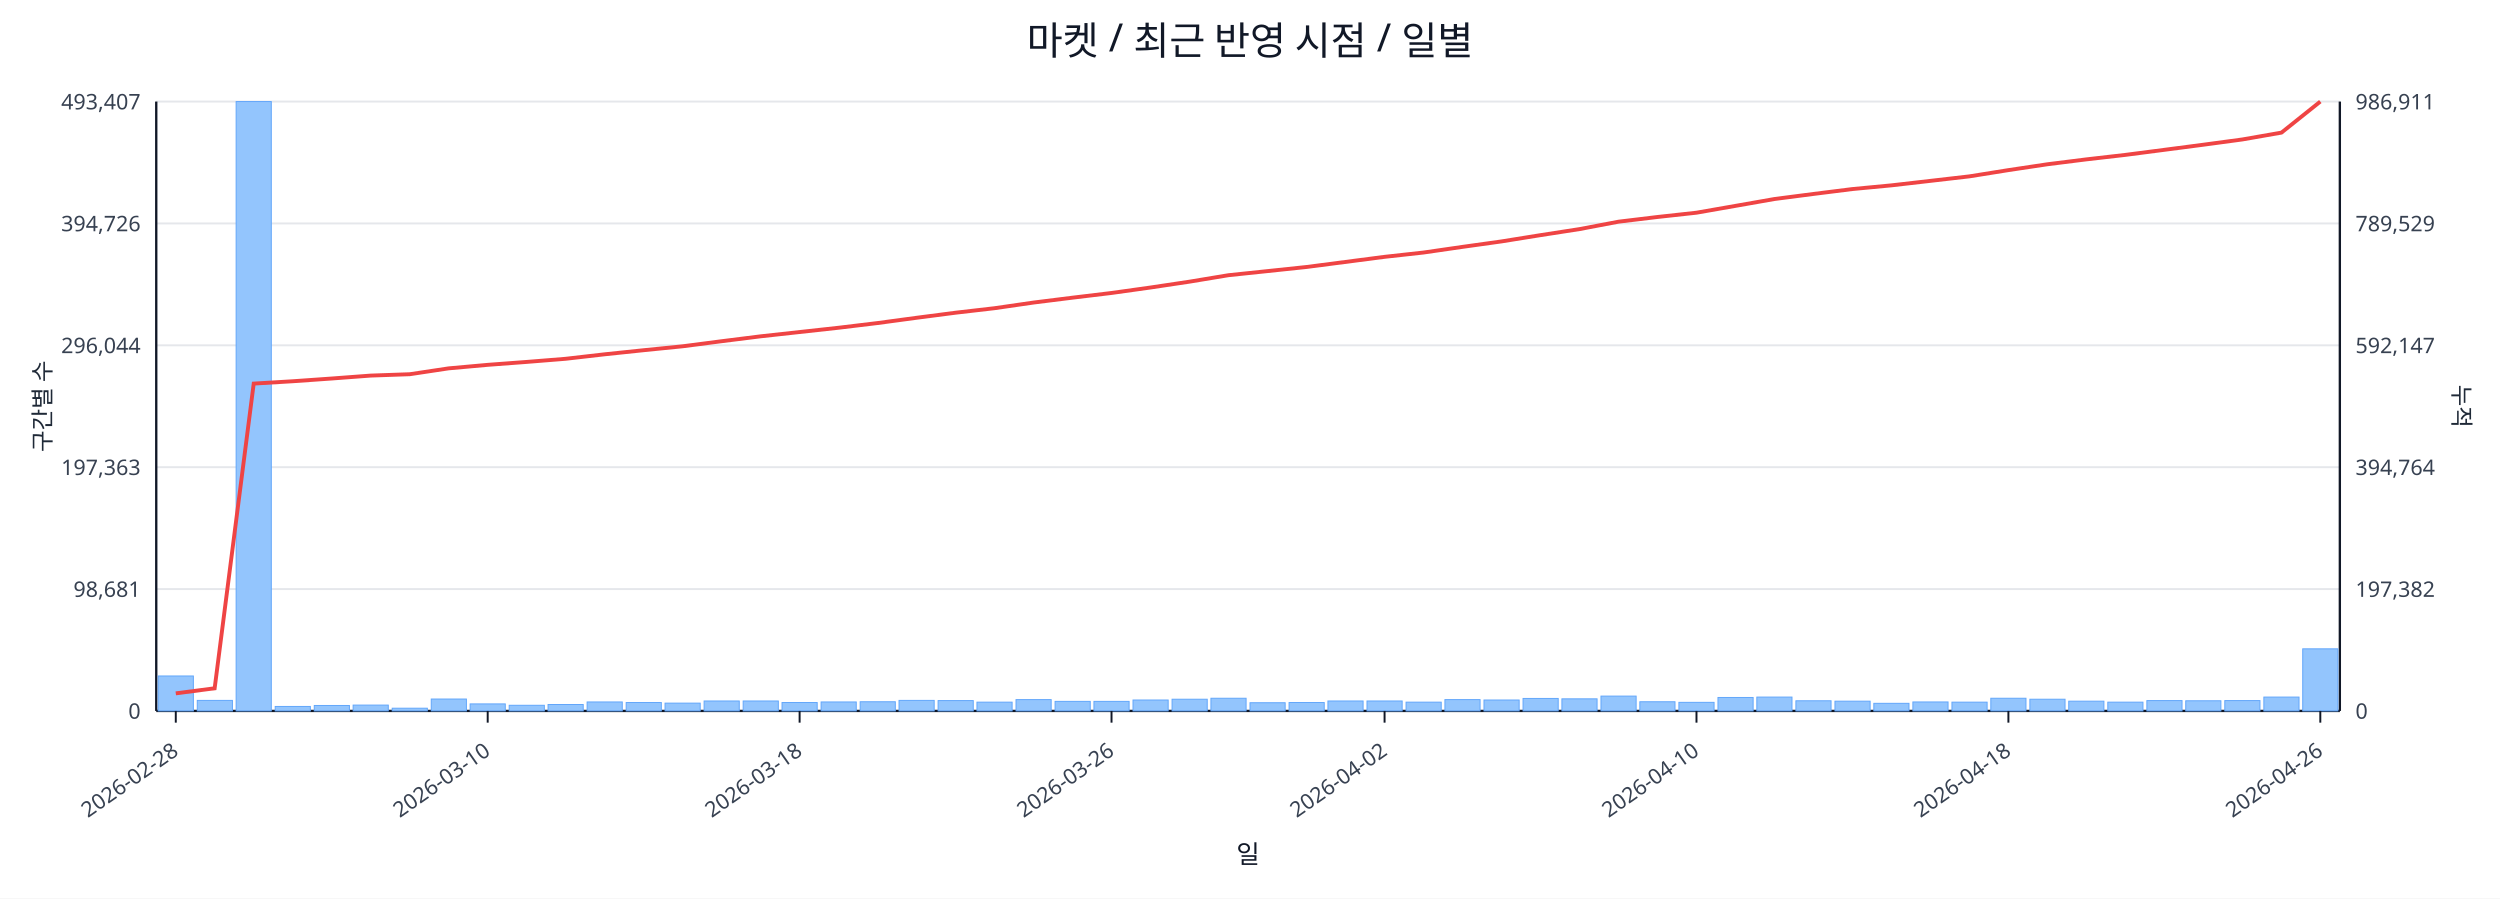
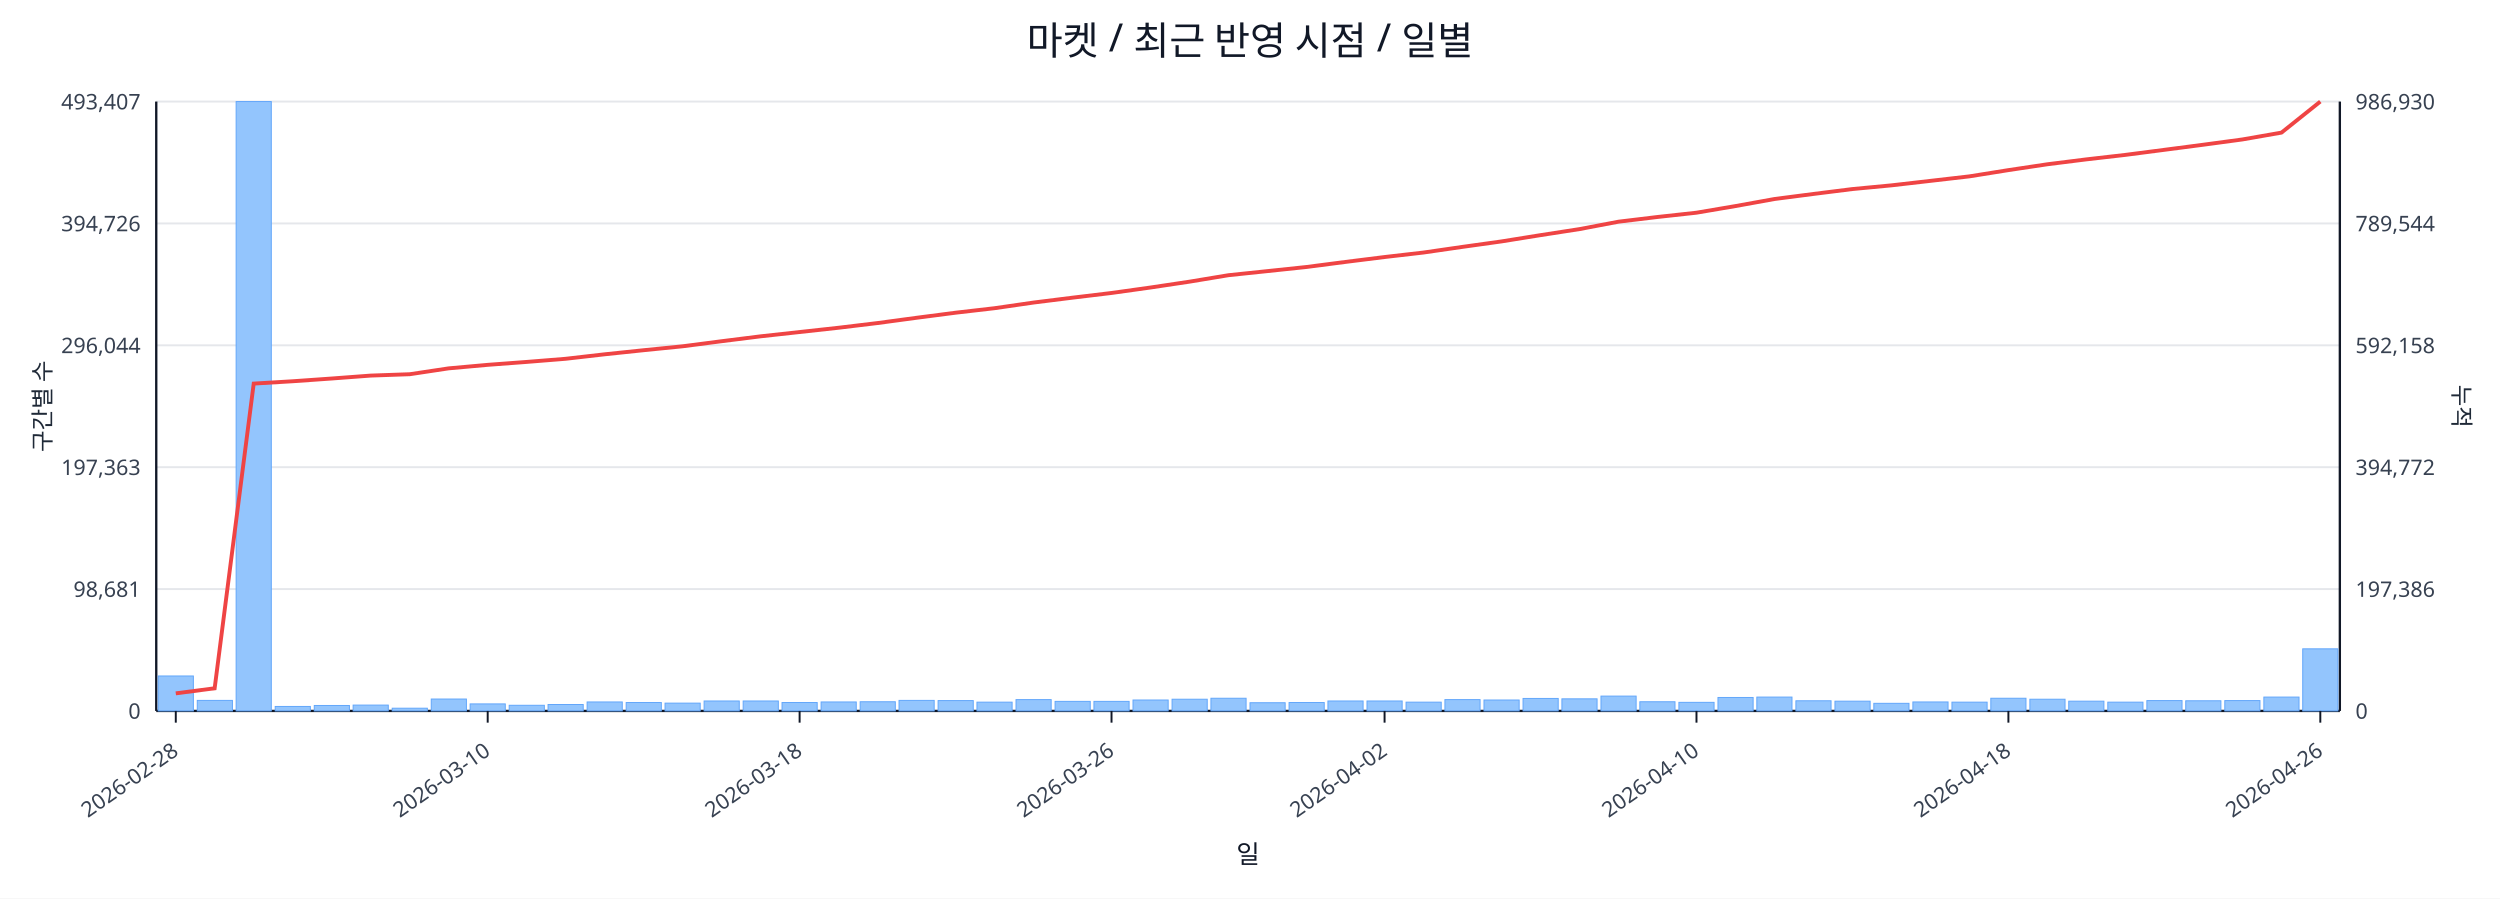
<svg xmlns="http://www.w3.org/2000/svg" width="1280" height="460" viewBox="0 0 1280 460">
  <rect x="0" y="0" width="100%" height="100%" fill="#ffffff" />
  <text x="640.0" y="28" font-size="20" text-anchor="middle" font-family="sans-serif" fill="#111827">마켓 / 최근 반영 시점 / 일별</text>
  <line x1="80.0" y1="52.0" x2="1198.0" y2="52.0" stroke="#e5e7eb" stroke-width="1" />
  <text x="72.0" y="56.0" font-size="11" text-anchor="end" font-family="sans-serif" fill="#374151">493,407</text>
-   <text x="1206.0" y="56.0" font-size="11" text-anchor="start" font-family="sans-serif" fill="#374151">986,911</text>
+   <text x="1206.0" y="56.0" font-size="11" text-anchor="start" font-family="sans-serif" fill="#374151">986,930</text>
  <line x1="80.0" y1="114.4" x2="1198.0" y2="114.4" stroke="#e5e7eb" stroke-width="1" />
  <text x="72.0" y="118.4" font-size="11" text-anchor="end" font-family="sans-serif" fill="#374151">394,726</text>
-   <text x="1206.0" y="118.4" font-size="11" text-anchor="start" font-family="sans-serif" fill="#374151">789,529</text>
+   <text x="1206.0" y="118.4" font-size="11" text-anchor="start" font-family="sans-serif" fill="#374151">789,544</text>
  <line x1="80.0" y1="176.8" x2="1198.0" y2="176.8" stroke="#e5e7eb" stroke-width="1" />
  <text x="72.0" y="180.8" font-size="11" text-anchor="end" font-family="sans-serif" fill="#374151">296,044</text>
-   <text x="1206.0" y="180.8" font-size="11" text-anchor="start" font-family="sans-serif" fill="#374151">592,147</text>
+   <text x="1206.0" y="180.8" font-size="11" text-anchor="start" font-family="sans-serif" fill="#374151">592,158</text>
  <line x1="80.0" y1="239.2" x2="1198.0" y2="239.2" stroke="#e5e7eb" stroke-width="1" />
  <text x="72.0" y="243.2" font-size="11" text-anchor="end" font-family="sans-serif" fill="#374151">197,363</text>
-   <text x="1206.0" y="243.2" font-size="11" text-anchor="start" font-family="sans-serif" fill="#374151">394,764</text>
+   <text x="1206.0" y="243.2" font-size="11" text-anchor="start" font-family="sans-serif" fill="#374151">394,772</text>
  <line x1="80.0" y1="301.6" x2="1198.0" y2="301.6" stroke="#e5e7eb" stroke-width="1" />
  <text x="72.0" y="305.6" font-size="11" text-anchor="end" font-family="sans-serif" fill="#374151">98,681</text>
-   <text x="1206.0" y="305.6" font-size="11" text-anchor="start" font-family="sans-serif" fill="#374151">197,382</text>
+   <text x="1206.0" y="305.6" font-size="11" text-anchor="start" font-family="sans-serif" fill="#374151">197,386</text>
  <line x1="80.0" y1="364.0" x2="1198.0" y2="364.0" stroke="#e5e7eb" stroke-width="1" />
  <text x="72.0" y="368.0" font-size="11" text-anchor="end" font-family="sans-serif" fill="#374151">0</text>
  <text x="1206.0" y="368.0" font-size="11" text-anchor="start" font-family="sans-serif" fill="#374151">0</text>
  <line x1="80.0" y1="364.0" x2="1198.0" y2="364.0" stroke="#111827" stroke-width="1.2" />
  <line x1="80.0" y1="52.0" x2="80.0" y2="364.0" stroke="#111827" stroke-width="1.2" />
  <line x1="1198.0" y1="52.0" x2="1198.0" y2="364.0" stroke="#111827" stroke-width="1.2" />
  <rect x="81.0" y="346.1" width="18.0" height="17.9" fill="#93c5fd" stroke="#60a5fa" stroke-width="0.5" />
  <rect x="101.0" y="358.6" width="18.0" height="5.4" fill="#93c5fd" stroke="#60a5fa" stroke-width="0.5" />
  <rect x="120.9" y="52.0" width="18.0" height="312.0" fill="#93c5fd" stroke="#60a5fa" stroke-width="0.5" />
  <rect x="140.9" y="361.7" width="18.0" height="2.3" fill="#93c5fd" stroke="#60a5fa" stroke-width="0.5" />
  <rect x="160.9" y="361.2" width="18.0" height="2.8" fill="#93c5fd" stroke="#60a5fa" stroke-width="0.5" />
  <rect x="180.8" y="361.0" width="18.0" height="3.0" fill="#93c5fd" stroke="#60a5fa" stroke-width="0.5" />
  <rect x="200.8" y="362.6" width="18.0" height="1.4" fill="#93c5fd" stroke="#60a5fa" stroke-width="0.5" />
  <rect x="220.8" y="357.9" width="18.0" height="6.1" fill="#93c5fd" stroke="#60a5fa" stroke-width="0.5" />
  <rect x="240.7" y="360.4" width="18.0" height="3.6" fill="#93c5fd" stroke="#60a5fa" stroke-width="0.5" />
  <rect x="260.7" y="361.1" width="18.0" height="2.9" fill="#93c5fd" stroke="#60a5fa" stroke-width="0.5" />
  <rect x="280.6" y="360.7" width="18.0" height="3.3" fill="#93c5fd" stroke="#60a5fa" stroke-width="0.5" />
  <rect x="300.6" y="359.4" width="18.0" height="4.6" fill="#93c5fd" stroke="#60a5fa" stroke-width="0.5" />
  <rect x="320.6" y="359.7" width="18.0" height="4.3" fill="#93c5fd" stroke="#60a5fa" stroke-width="0.5" />
  <rect x="340.5" y="360.0" width="18.0" height="4.0" fill="#93c5fd" stroke="#60a5fa" stroke-width="0.5" />
  <rect x="360.5" y="358.9" width="18.0" height="5.1" fill="#93c5fd" stroke="#60a5fa" stroke-width="0.5" />
  <rect x="380.5" y="358.9" width="18.0" height="5.1" fill="#93c5fd" stroke="#60a5fa" stroke-width="0.5" />
  <rect x="400.4" y="359.7" width="18.0" height="4.3" fill="#93c5fd" stroke="#60a5fa" stroke-width="0.5" />
  <rect x="420.4" y="359.4" width="18.0" height="4.6" fill="#93c5fd" stroke="#60a5fa" stroke-width="0.5" />
  <rect x="440.4" y="359.3" width="18.0" height="4.7" fill="#93c5fd" stroke="#60a5fa" stroke-width="0.5" />
  <rect x="460.3" y="358.6" width="18.0" height="5.4" fill="#93c5fd" stroke="#60a5fa" stroke-width="0.5" />
  <rect x="480.3" y="358.7" width="18.0" height="5.3" fill="#93c5fd" stroke="#60a5fa" stroke-width="0.5" />
  <rect x="500.2" y="359.5" width="18.0" height="4.5" fill="#93c5fd" stroke="#60a5fa" stroke-width="0.5" />
  <rect x="520.2" y="358.2" width="18.0" height="5.8" fill="#93c5fd" stroke="#60a5fa" stroke-width="0.5" />
  <rect x="540.2" y="359.1" width="18.0" height="4.9" fill="#93c5fd" stroke="#60a5fa" stroke-width="0.5" />
  <rect x="560.1" y="359.1" width="18.0" height="4.9" fill="#93c5fd" stroke="#60a5fa" stroke-width="0.5" />
  <rect x="580.1" y="358.4" width="18.0" height="5.6" fill="#93c5fd" stroke="#60a5fa" stroke-width="0.5" />
  <rect x="600.1" y="358.0" width="18.0" height="6.0" fill="#93c5fd" stroke="#60a5fa" stroke-width="0.5" />
  <rect x="620.0" y="357.5" width="18.0" height="6.5" fill="#93c5fd" stroke="#60a5fa" stroke-width="0.5" />
  <rect x="640.0" y="359.8" width="18.0" height="4.2" fill="#93c5fd" stroke="#60a5fa" stroke-width="0.5" />
  <rect x="660.0" y="359.7" width="18.0" height="4.3" fill="#93c5fd" stroke="#60a5fa" stroke-width="0.5" />
  <rect x="679.9" y="358.9" width="18.0" height="5.1" fill="#93c5fd" stroke="#60a5fa" stroke-width="0.5" />
  <rect x="699.9" y="358.9" width="18.0" height="5.1" fill="#93c5fd" stroke="#60a5fa" stroke-width="0.5" />
  <rect x="719.9" y="359.5" width="18.0" height="4.5" fill="#93c5fd" stroke="#60a5fa" stroke-width="0.5" />
  <rect x="739.8" y="358.2" width="18.0" height="5.8" fill="#93c5fd" stroke="#60a5fa" stroke-width="0.5" />
  <rect x="759.8" y="358.4" width="18.0" height="5.6" fill="#93c5fd" stroke="#60a5fa" stroke-width="0.5" />
  <rect x="779.8" y="357.6" width="18.0" height="6.4" fill="#93c5fd" stroke="#60a5fa" stroke-width="0.5" />
  <rect x="799.7" y="357.8" width="18.0" height="6.2" fill="#93c5fd" stroke="#60a5fa" stroke-width="0.5" />
  <rect x="819.7" y="356.4" width="18.0" height="7.6" fill="#93c5fd" stroke="#60a5fa" stroke-width="0.5" />
  <rect x="839.6" y="359.3" width="18.0" height="4.7" fill="#93c5fd" stroke="#60a5fa" stroke-width="0.5" />
  <rect x="859.6" y="359.6" width="18.0" height="4.4" fill="#93c5fd" stroke="#60a5fa" stroke-width="0.5" />
  <rect x="879.6" y="357.1" width="18.0" height="6.9" fill="#93c5fd" stroke="#60a5fa" stroke-width="0.5" />
  <rect x="899.5" y="356.9" width="18.0" height="7.1" fill="#93c5fd" stroke="#60a5fa" stroke-width="0.5" />
  <rect x="919.5" y="358.8" width="18.0" height="5.2" fill="#93c5fd" stroke="#60a5fa" stroke-width="0.5" />
  <rect x="939.5" y="359.0" width="18.0" height="5.0" fill="#93c5fd" stroke="#60a5fa" stroke-width="0.5" />
  <rect x="959.4" y="360.1" width="18.0" height="3.9" fill="#93c5fd" stroke="#60a5fa" stroke-width="0.5" />
  <rect x="979.4" y="359.4" width="18.0" height="4.6" fill="#93c5fd" stroke="#60a5fa" stroke-width="0.5" />
  <rect x="999.4" y="359.5" width="18.0" height="4.5" fill="#93c5fd" stroke="#60a5fa" stroke-width="0.5" />
  <rect x="1019.3" y="357.5" width="18.0" height="6.5" fill="#93c5fd" stroke="#60a5fa" stroke-width="0.5" />
  <rect x="1039.3" y="358.0" width="18.0" height="6.0" fill="#93c5fd" stroke="#60a5fa" stroke-width="0.5" />
  <rect x="1059.2" y="359.0" width="18.0" height="5.0" fill="#93c5fd" stroke="#60a5fa" stroke-width="0.5" />
  <rect x="1079.2" y="359.5" width="18.0" height="4.5" fill="#93c5fd" stroke="#60a5fa" stroke-width="0.5" />
  <rect x="1099.2" y="358.7" width="18.0" height="5.3" fill="#93c5fd" stroke="#60a5fa" stroke-width="0.5" />
  <rect x="1119.1" y="358.8" width="18.0" height="5.2" fill="#93c5fd" stroke="#60a5fa" stroke-width="0.5" />
  <rect x="1139.1" y="358.7" width="18.0" height="5.3" fill="#93c5fd" stroke="#60a5fa" stroke-width="0.5" />
  <rect x="1159.1" y="356.9" width="18.0" height="7.1" fill="#93c5fd" stroke="#60a5fa" stroke-width="0.5" />
  <rect x="1179.0" y="332.2" width="18.0" height="31.8" fill="#93c5fd" stroke="#60a5fa" stroke-width="0.5" />
-   <polyline fill="none" stroke="#ef4444" stroke-width="2" points="90.0,355.0 109.9,352.4 129.9,196.4 149.9,195.2 169.8,193.8 189.8,192.3 209.8,191.6 229.7,188.6 249.7,186.8 269.7,185.3 289.6,183.7 309.6,181.4 329.6,179.3 349.5,177.3 369.5,174.7 389.4,172.2 409.4,170.0 429.4,167.8 449.3,165.4 469.3,162.7 489.3,160.1 509.2,157.8 529.2,154.9 549.2,152.4 569.1,150.0 589.1,147.2 609.1,144.2 629.0,140.9 649.0,138.8 668.9,136.7 688.9,134.1 708.9,131.5 728.8,129.3 748.8,126.4 768.8,123.6 788.7,120.4 808.7,117.3 828.7,113.5 848.6,111.1 868.6,108.9 888.6,105.4 908.5,101.9 928.5,99.3 948.4,96.8 968.4,94.9 988.4,92.6 1008.3,90.3 1028.3,87.1 1048.3,84.1 1068.2,81.6 1088.2,79.3 1108.2,76.7 1128.1,74.1 1148.1,71.4 1168.1,67.9 1188.0,52.0" />
+   <polyline fill="none" stroke="#ef4444" stroke-width="2" points="90.0,355.0 109.9,352.4 129.9,196.4 149.9,195.2 169.8,193.8 189.8,192.3 209.8,191.6 229.7,188.6 249.7,186.8 269.7,185.3 289.6,183.7 309.6,181.4 329.6,179.3 349.5,177.3 369.5,174.7 389.4,172.2 409.4,170.0 429.4,167.8 449.3,165.4 469.3,162.7 489.3,160.1 509.2,157.8 529.2,154.9 549.2,152.4 569.1,150.0 589.1,147.2 609.1,144.2 629.0,140.9 649.0,138.8 668.9,136.7 688.9,134.1 708.9,131.6 728.8,129.3 748.8,126.4 768.8,123.6 788.7,120.4 808.7,117.3 828.7,113.5 848.6,111.1 868.6,108.9 888.6,105.5 908.5,101.9 928.5,99.3 948.4,96.8 968.4,94.9 988.4,92.6 1008.3,90.3 1028.3,87.1 1048.3,84.1 1068.2,81.6 1088.2,79.3 1108.2,76.7 1128.1,74.1 1148.1,71.4 1168.1,67.9 1188.0,52.0" />
  <line x1="90.0" y1="364.0" x2="90.0" y2="370.0" stroke="#111827" stroke-width="1" />
  <text x="92.0" y="386.0" font-size="11" text-anchor="end" transform="rotate(-35 92.0 386.0)" font-family="sans-serif" fill="#374151">2026-02-28</text>
  <line x1="249.7" y1="364.0" x2="249.7" y2="370.0" stroke="#111827" stroke-width="1" />
  <text x="251.7" y="386.0" font-size="11" text-anchor="end" transform="rotate(-35 251.7 386.0)" font-family="sans-serif" fill="#374151">2026-03-10</text>
  <line x1="409.4" y1="364.0" x2="409.4" y2="370.0" stroke="#111827" stroke-width="1" />
  <text x="411.4" y="386.0" font-size="11" text-anchor="end" transform="rotate(-35 411.4 386.0)" font-family="sans-serif" fill="#374151">2026-03-18</text>
  <line x1="569.1" y1="364.0" x2="569.1" y2="370.0" stroke="#111827" stroke-width="1" />
  <text x="571.1" y="386.0" font-size="11" text-anchor="end" transform="rotate(-35 571.1 386.0)" font-family="sans-serif" fill="#374151">2026-03-26</text>
  <line x1="708.9" y1="364.0" x2="708.9" y2="370.0" stroke="#111827" stroke-width="1" />
  <text x="710.9" y="386.0" font-size="11" text-anchor="end" transform="rotate(-35 710.9 386.0)" font-family="sans-serif" fill="#374151">2026-04-02</text>
  <line x1="868.6" y1="364.0" x2="868.6" y2="370.0" stroke="#111827" stroke-width="1" />
  <text x="870.6" y="386.0" font-size="11" text-anchor="end" transform="rotate(-35 870.6 386.0)" font-family="sans-serif" fill="#374151">2026-04-10</text>
  <line x1="1028.3" y1="364.0" x2="1028.3" y2="370.0" stroke="#111827" stroke-width="1" />
  <text x="1030.3" y="386.0" font-size="11" text-anchor="end" transform="rotate(-35 1030.3 386.0)" font-family="sans-serif" fill="#374151">2026-04-18</text>
  <line x1="1188.0" y1="364.0" x2="1188.0" y2="370.0" stroke="#111827" stroke-width="1" />
  <text x="1190.0" y="386.0" font-size="11" text-anchor="end" transform="rotate(-35 1190.0 386.0)" font-family="sans-serif" fill="#374151">2026-04-26</text>
  <text x="26" y="208.0" font-size="12" transform="rotate(-90 26 208.0)" text-anchor="middle" font-family="sans-serif" fill="#1f2937">구간별 수</text>
  <text x="1256.0" y="208.0" font-size="12" transform="rotate(90 1256.0 208.0)" text-anchor="middle" font-family="sans-serif" fill="#1f2937">누적</text>
  <text x="639.0" y="442.0" font-size="13" text-anchor="middle" font-family="sans-serif" fill="#111827">일</text>
</svg>
